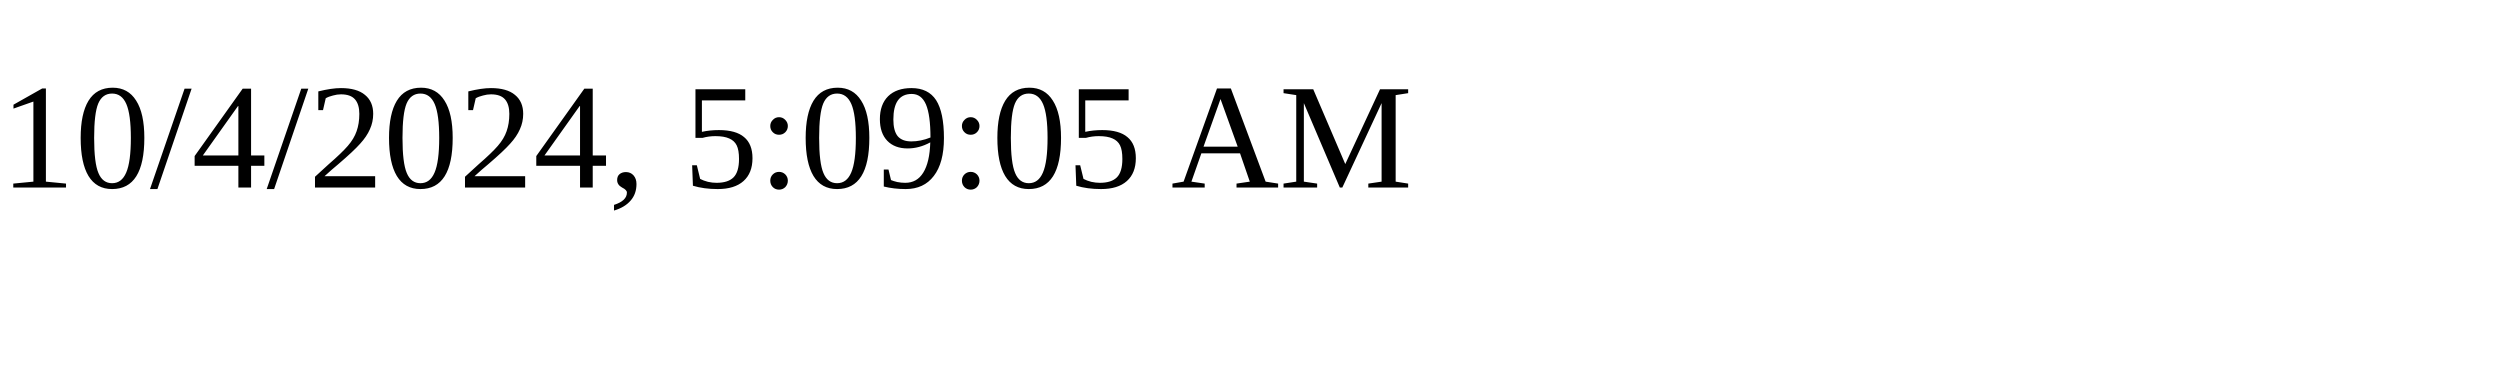
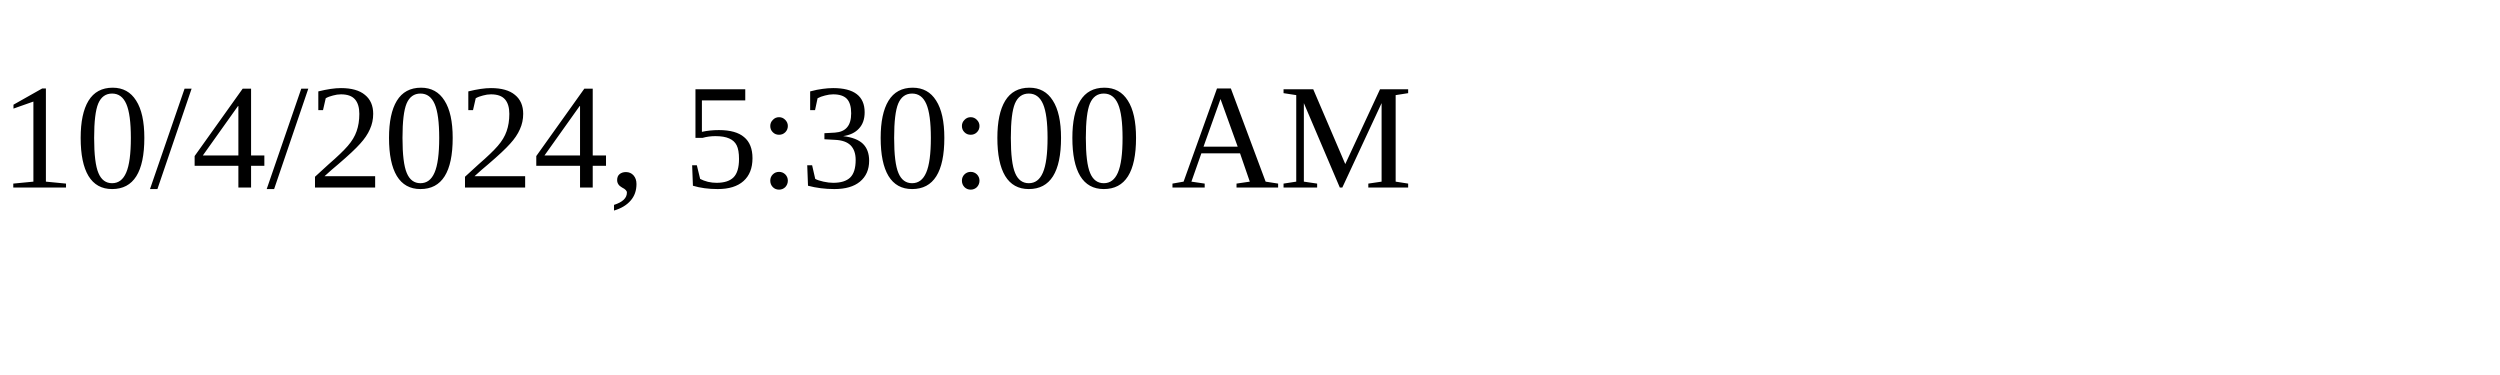
<svg xmlns="http://www.w3.org/2000/svg" height="30" width="200">
-   <text x="0" y="15">10/4/2024, 5:09:05 AM</text>
+   <text x="0" y="15">10/4/2024, 5:30:00 AM</text>
</svg>
